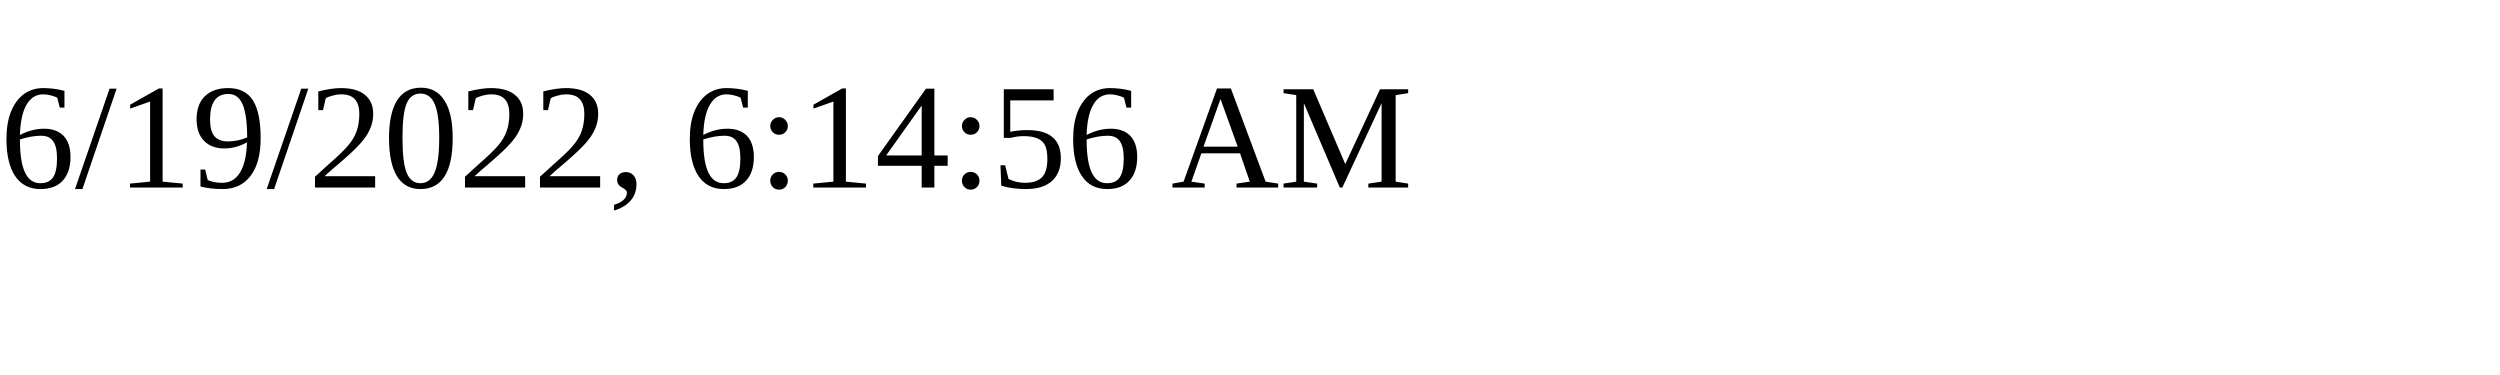
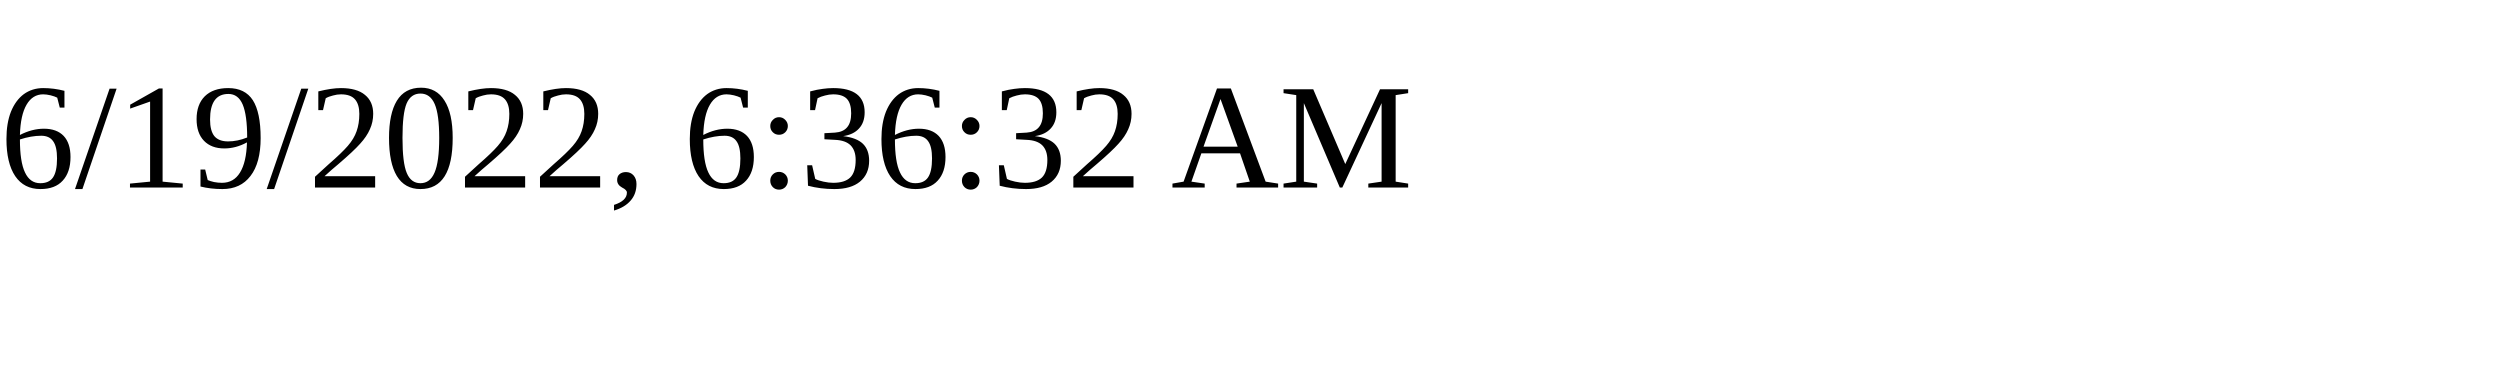
<svg xmlns="http://www.w3.org/2000/svg" height="30" width="200">
-   <text x="0" y="15">6/19/2022, 6:14:56 AM</text>
+   <text x="0" y="15">6/19/2022, 6:36:32 AM</text>
</svg>
